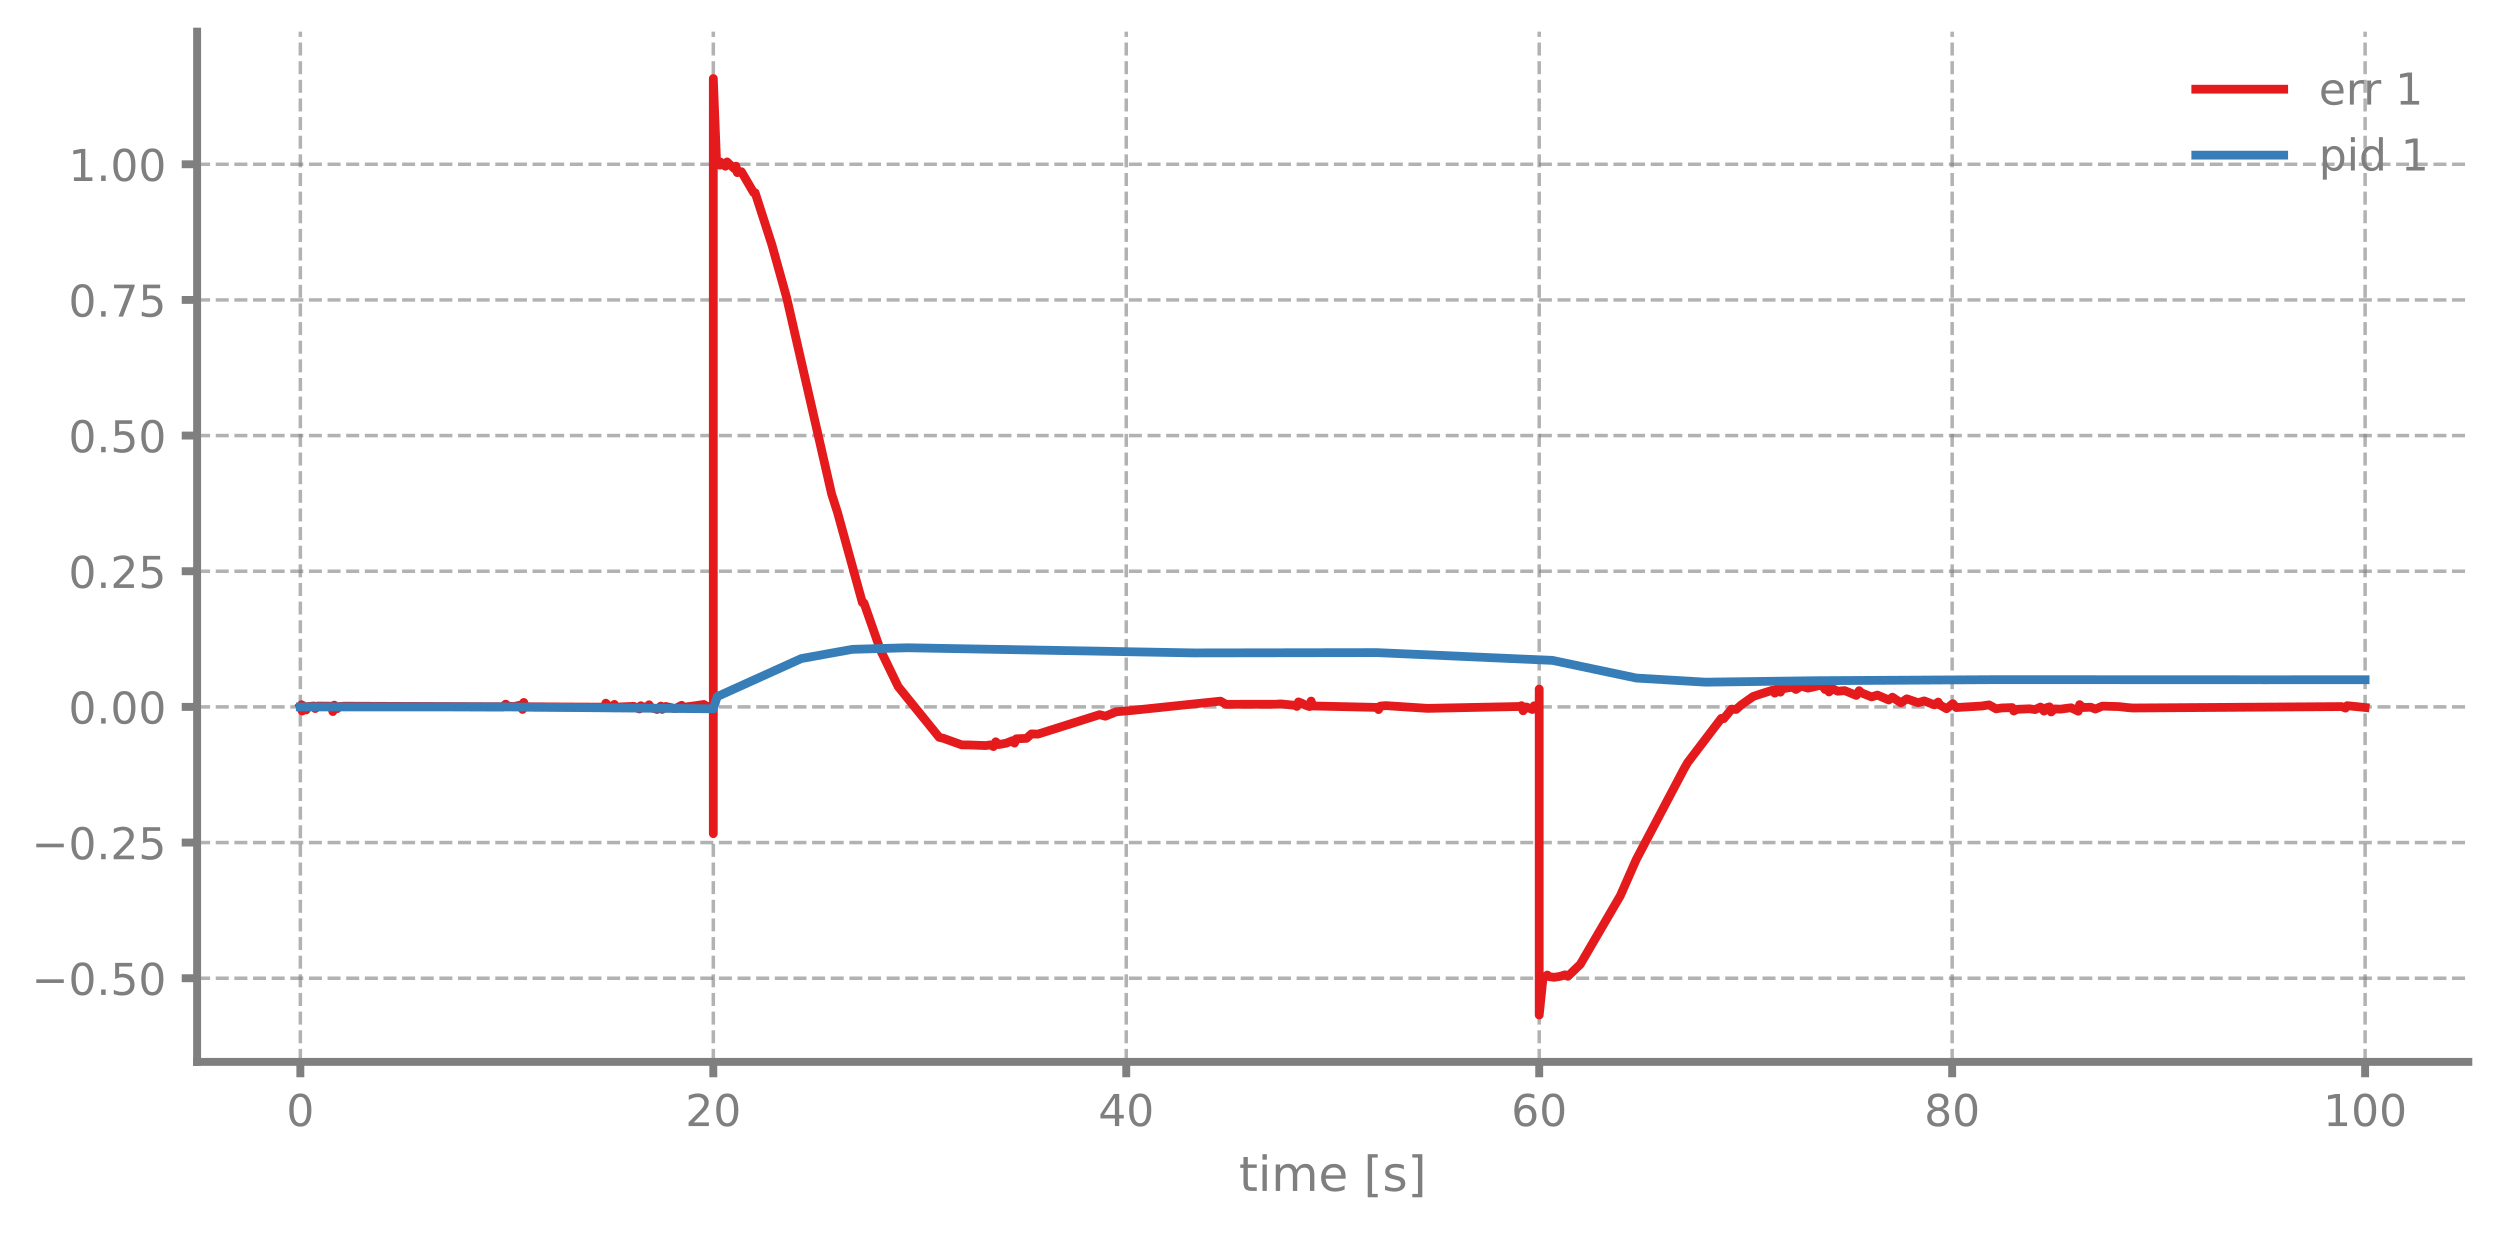
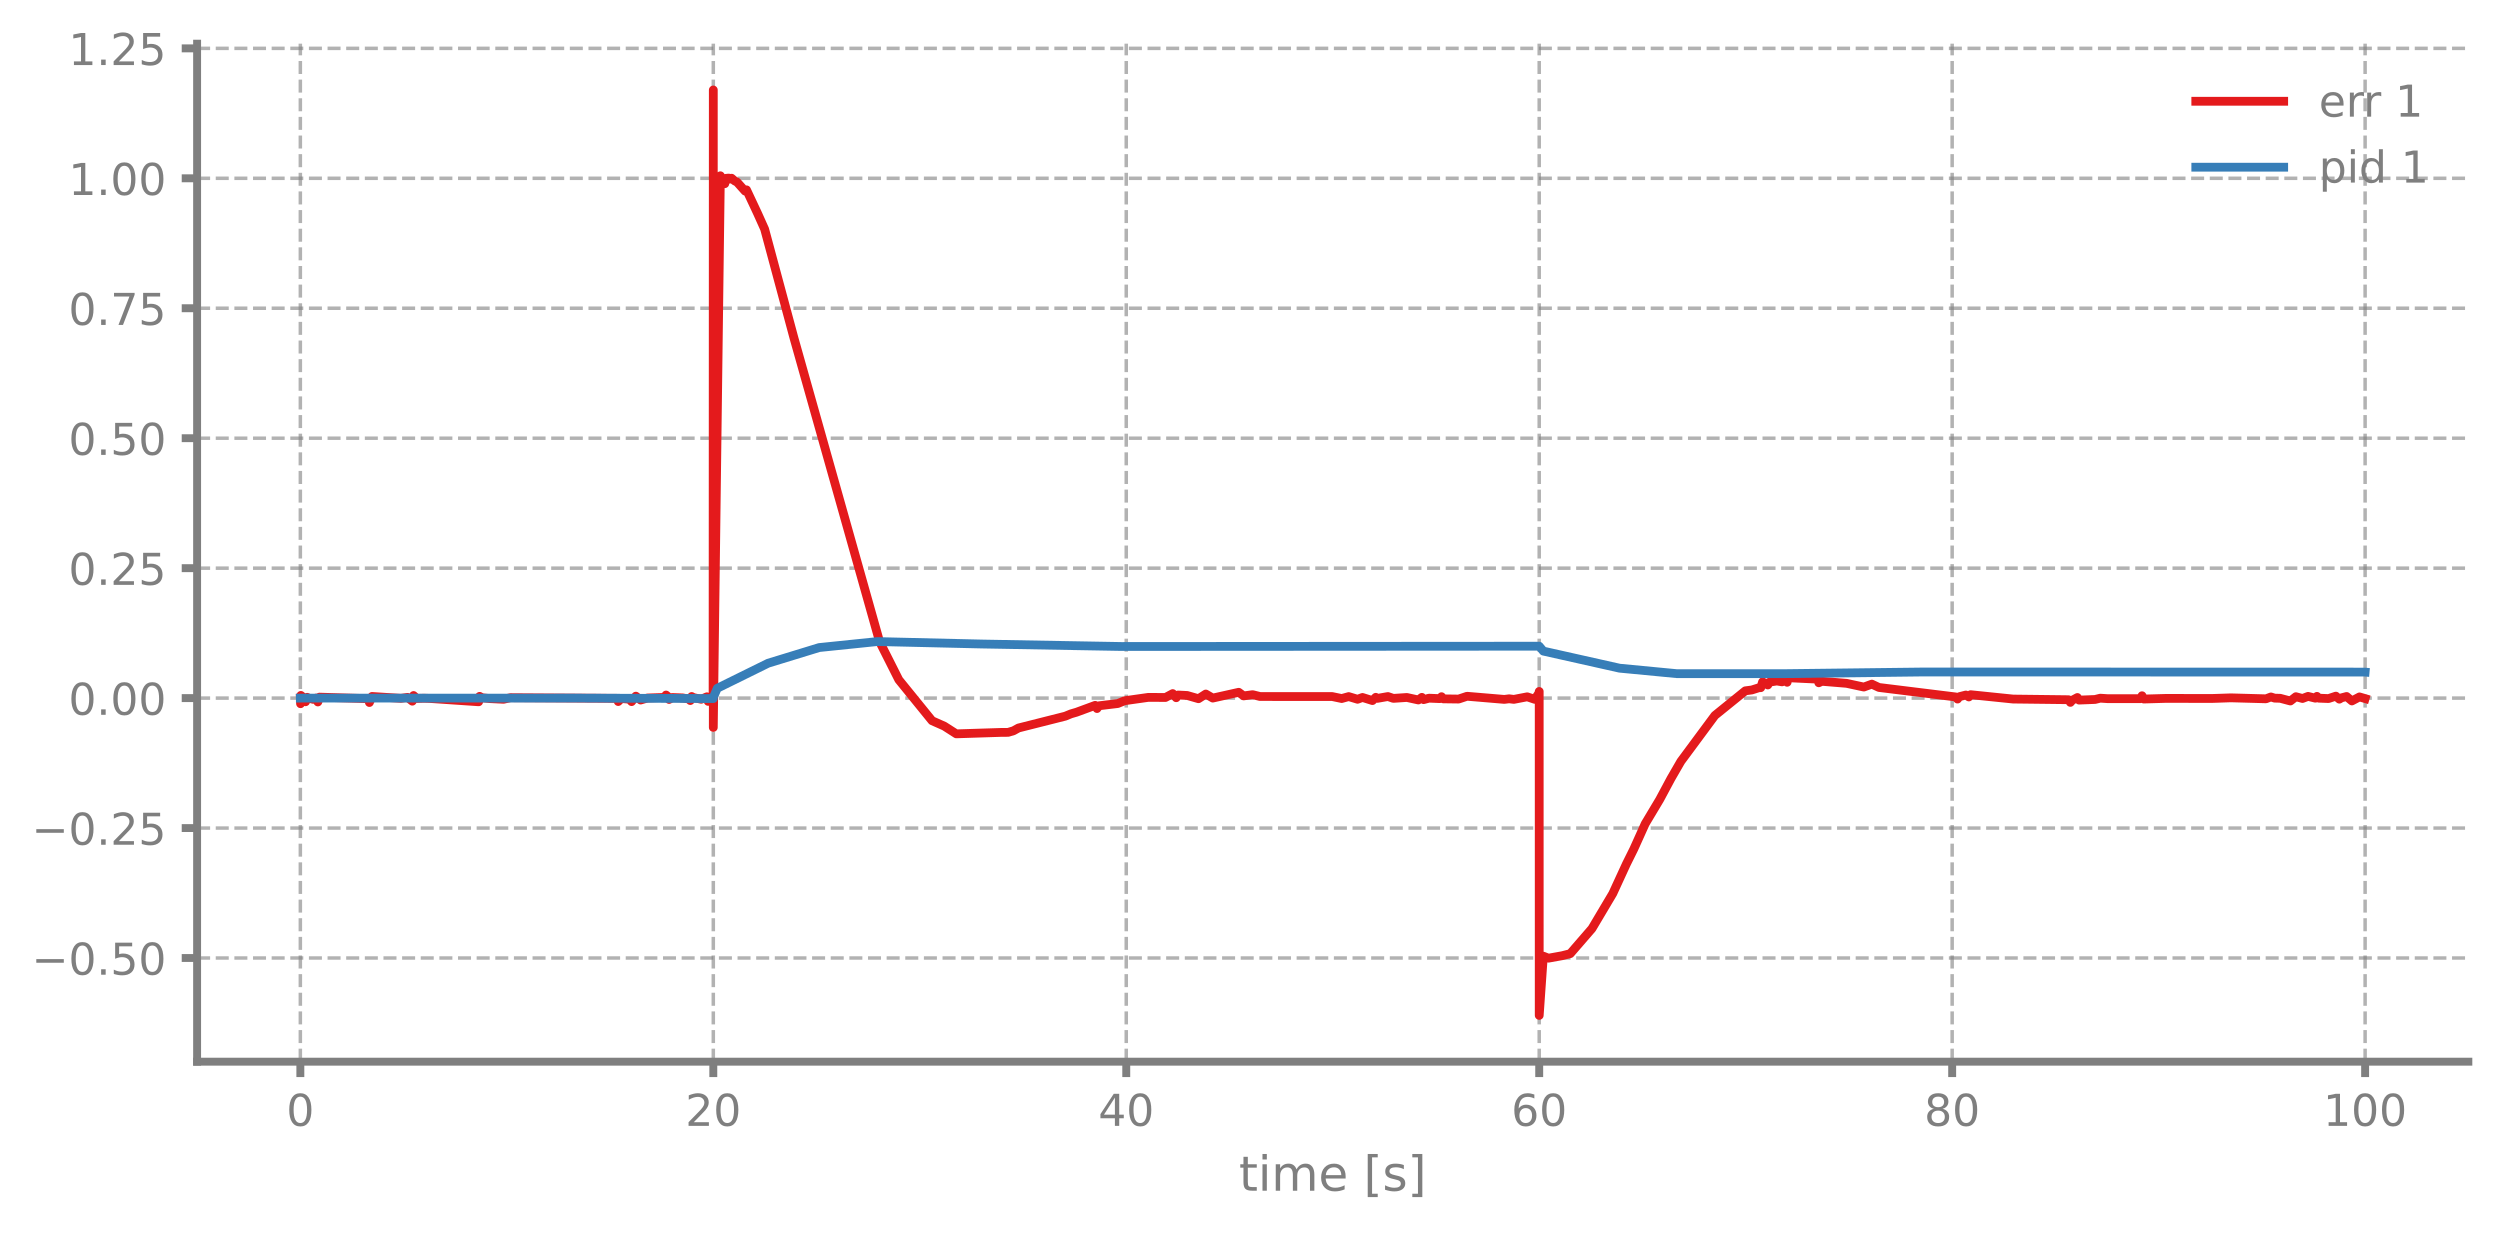
- <svg xmlns="http://www.w3.org/2000/svg" xmlns:xlink="http://www.w3.org/1999/xlink" width="568.8pt" height="280.8pt" viewBox="0 0 568.8 280.8" version="1.1">
+ <svg xmlns="http://www.w3.org/2000/svg" xmlns:xlink="http://www.w3.org/1999/xlink" width="568.8pt" height="280.755pt" viewBox="0 0 568.8 280.755" version="1.1">
  <defs>
    <style type="text/css">*{stroke-linejoin: round; stroke-linecap: butt}</style>
  </defs>
  <g id="figure_1">
    <g id="patch_1">
-       <path d="M 0 280.8  L 568.8 280.8  L 568.8 0  L 0 0  L 0 280.8  z " style="fill: none" />
+       <path d="M 0 280.755  L 568.8 280.755  L 568.8 0  L 0 0  L 0 280.755  z " style="fill: none" />
    </g>
    <g id="axes_1">
      <g id="patch_2">
-         <path d="M 44.845 241.599  L 561.6 241.599  L 561.6 7.2  L 44.845 7.2  L 44.845 241.599  z " style="fill: none" />
+         <path d="M 44.845 241.554  L 561.6 241.554  L 561.6 9.941  L 44.845 9.941  L 44.845 241.554  z " style="fill: none" />
      </g>
      <g id="matplotlib.axis_1">
        <g id="xtick_1">
          <g id="line2d_1">
-             <path d="M 68.334 241.599  L 68.334 7.2  " clip-path="url(#p58ba351c4a)" style="fill: none; stroke-dasharray: 2.96,1.28; stroke-dashoffset: 0; stroke: #7f7f7f; stroke-opacity: 0.6; stroke-width: 0.8" />
+             <path d="M 68.334 241.554  L 68.334 9.941  " clip-path="url(#p5424982a8c)" style="fill: none; stroke-dasharray: 2.96,1.28; stroke-dashoffset: 0; stroke: #7f7f7f; stroke-opacity: 0.6; stroke-width: 0.8" />
          </g>
          <g id="line2d_2">
            <defs>
-               <path id="m5db6a67e3f" d="M 0 0  L 0 3.5  " style="stroke: #7f7f7f; stroke-width: 1.8" />
-             </defs>
-             <g>
-               <use xlink:href="#m5db6a67e3f" x="68.334" y="241.599" style="fill: #7f7f7f; stroke: #7f7f7f; stroke-width: 1.8" />
+               <path id="m71e3da5b83" d="M 0 0  L 0 3.5  " style="stroke: #7f7f7f; stroke-width: 1.8" />
+             </defs>
+             <g>
+               <use xlink:href="#m71e3da5b83" x="68.334" y="241.554" style="fill: #7f7f7f; stroke: #7f7f7f; stroke-width: 1.8" />
            </g>
          </g>
          <g id="text_1">
-             <g style="fill: #7f7f7f" transform="translate(65.15291 256.1968) scale(0.1 -0.1)">
+             <g style="fill: #7f7f7f" transform="translate(65.15291 256.1518) scale(0.1 -0.1)">
              <defs>
                <path id="DejaVuSans-13" d="M 2034 4250  Q 1547 4250 1301 3770  Q 1056 3291 1056 2328  Q 1056 1369 1301 889  Q 1547 409 2034 409  Q 2525 409 2770 889  Q 3016 1369 3016 2328  Q 3016 3291 2770 3770  Q 2525 4250 2034 4250  z M 2034 4750  Q 2819 4750 3233 4129  Q 3647 3509 3647 2328  Q 3647 1150 3233 529  Q 2819 -91 2034 -91  Q 1250 -91 836 529  Q 422 1150 422 2328  Q 422 3509 836 4129  Q 1250 4750 2034 4750  z " transform="scale(0.015625)" />
              </defs>
              <use xlink:href="#DejaVuSans-13" />
            </g>
          </g>
        </g>
        <g id="xtick_2">
          <g id="line2d_3">
-             <path d="M 162.29 241.599  L 162.29 7.2  " clip-path="url(#p58ba351c4a)" style="fill: none; stroke-dasharray: 2.96,1.28; stroke-dashoffset: 0; stroke: #7f7f7f; stroke-opacity: 0.6; stroke-width: 0.8" />
+             <path d="M 162.29 241.554  L 162.29 9.941  " clip-path="url(#p5424982a8c)" style="fill: none; stroke-dasharray: 2.96,1.28; stroke-dashoffset: 0; stroke: #7f7f7f; stroke-opacity: 0.6; stroke-width: 0.8" />
          </g>
          <g id="line2d_4">
            <g>
-               <use xlink:href="#m5db6a67e3f" x="162.29" y="241.599" style="fill: #7f7f7f; stroke: #7f7f7f; stroke-width: 1.8" />
+               <use xlink:href="#m71e3da5b83" x="162.29" y="241.554" style="fill: #7f7f7f; stroke: #7f7f7f; stroke-width: 1.8" />
            </g>
          </g>
          <g id="text_2">
-             <g style="fill: #7f7f7f" transform="translate(155.9271 256.1968) scale(0.1 -0.1)">
+             <g style="fill: #7f7f7f" transform="translate(155.9271 256.1518) scale(0.1 -0.1)">
              <defs>
                <path id="DejaVuSans-15" d="M 1228 531  L 3431 531  L 3431 0  L 469 0  L 469 531  Q 828 903 1448 1529  Q 2069 2156 2228 2338  Q 2531 2678 2651 2914  Q 2772 3150 2772 3378  Q 2772 3750 2511 3984  Q 2250 4219 1831 4219  Q 1534 4219 1204 4116  Q 875 4013 500 3803  L 500 4441  Q 881 4594 1212 4672  Q 1544 4750 1819 4750  Q 2544 4750 2975 4387  Q 3406 4025 3406 3419  Q 3406 3131 3298 2873  Q 3191 2616 2906 2266  Q 2828 2175 2409 1742  Q 1991 1309 1228 531  z " transform="scale(0.015625)" />
              </defs>
              <use xlink:href="#DejaVuSans-15" />
              <use xlink:href="#DejaVuSans-13" transform="translate(63.625 0)" />
            </g>
          </g>
        </g>
        <g id="xtick_3">
          <g id="line2d_5">
-             <path d="M 256.245 241.599  L 256.245 7.2  " clip-path="url(#p58ba351c4a)" style="fill: none; stroke-dasharray: 2.96,1.28; stroke-dashoffset: 0; stroke: #7f7f7f; stroke-opacity: 0.6; stroke-width: 0.8" />
+             <path d="M 256.245 241.554  L 256.245 9.941  " clip-path="url(#p5424982a8c)" style="fill: none; stroke-dasharray: 2.96,1.28; stroke-dashoffset: 0; stroke: #7f7f7f; stroke-opacity: 0.6; stroke-width: 0.8" />
          </g>
          <g id="line2d_6">
            <g>
-               <use xlink:href="#m5db6a67e3f" x="256.245" y="241.599" style="fill: #7f7f7f; stroke: #7f7f7f; stroke-width: 1.8" />
+               <use xlink:href="#m71e3da5b83" x="256.245" y="241.554" style="fill: #7f7f7f; stroke: #7f7f7f; stroke-width: 1.8" />
            </g>
          </g>
          <g id="text_3">
-             <g style="fill: #7f7f7f" transform="translate(249.8825 256.1968) scale(0.1 -0.1)">
+             <g style="fill: #7f7f7f" transform="translate(249.8825 256.1518) scale(0.1 -0.1)">
              <defs>
                <path id="DejaVuSans-17" d="M 2419 4116  L 825 1625  L 2419 1625  L 2419 4116  z M 2253 4666  L 3047 4666  L 3047 1625  L 3713 1625  L 3713 1100  L 3047 1100  L 3047 0  L 2419 0  L 2419 1100  L 313 1100  L 313 1709  L 2253 4666  z " transform="scale(0.015625)" />
              </defs>
              <use xlink:href="#DejaVuSans-17" />
              <use xlink:href="#DejaVuSans-13" transform="translate(63.625 0)" />
            </g>
          </g>
        </g>
        <g id="xtick_4">
          <g id="line2d_7">
-             <path d="M 350.2 241.599  L 350.2 7.2  " clip-path="url(#p58ba351c4a)" style="fill: none; stroke-dasharray: 2.96,1.28; stroke-dashoffset: 0; stroke: #7f7f7f; stroke-opacity: 0.6; stroke-width: 0.8" />
+             <path d="M 350.2 241.554  L 350.2 9.941  " clip-path="url(#p5424982a8c)" style="fill: none; stroke-dasharray: 2.96,1.28; stroke-dashoffset: 0; stroke: #7f7f7f; stroke-opacity: 0.6; stroke-width: 0.8" />
          </g>
          <g id="line2d_8">
            <g>
-               <use xlink:href="#m5db6a67e3f" x="350.2" y="241.599" style="fill: #7f7f7f; stroke: #7f7f7f; stroke-width: 1.8" />
+               <use xlink:href="#m71e3da5b83" x="350.2" y="241.554" style="fill: #7f7f7f; stroke: #7f7f7f; stroke-width: 1.8" />
            </g>
          </g>
          <g id="text_4">
-             <g style="fill: #7f7f7f" transform="translate(343.8379 256.1968) scale(0.1 -0.1)">
+             <g style="fill: #7f7f7f" transform="translate(343.8379 256.1518) scale(0.1 -0.1)">
              <defs>
                <path id="DejaVuSans-19" d="M 2113 2584  Q 1688 2584 1439 2293  Q 1191 2003 1191 1497  Q 1191 994 1439 701  Q 1688 409 2113 409  Q 2538 409 2786 701  Q 3034 994 3034 1497  Q 3034 2003 2786 2293  Q 2538 2584 2113 2584  z M 3366 4563  L 3366 3988  Q 3128 4100 2886 4159  Q 2644 4219 2406 4219  Q 1781 4219 1451 3797  Q 1122 3375 1075 2522  Q 1259 2794 1537 2939  Q 1816 3084 2150 3084  Q 2853 3084 3261 2657  Q 3669 2231 3669 1497  Q 3669 778 3244 343  Q 2819 -91 2113 -91  Q 1303 -91 875 529  Q 447 1150 447 2328  Q 447 3434 972 4092  Q 1497 4750 2381 4750  Q 2619 4750 2861 4703  Q 3103 4656 3366 4563  z " transform="scale(0.015625)" />
              </defs>
              <use xlink:href="#DejaVuSans-19" />
              <use xlink:href="#DejaVuSans-13" transform="translate(63.625 0)" />
            </g>
          </g>
        </g>
        <g id="xtick_5">
          <g id="line2d_9">
-             <path d="M 444.156 241.599  L 444.156 7.2  " clip-path="url(#p58ba351c4a)" style="fill: none; stroke-dasharray: 2.96,1.28; stroke-dashoffset: 0; stroke: #7f7f7f; stroke-opacity: 0.6; stroke-width: 0.8" />
+             <path d="M 444.156 241.554  L 444.156 9.941  " clip-path="url(#p5424982a8c)" style="fill: none; stroke-dasharray: 2.96,1.28; stroke-dashoffset: 0; stroke: #7f7f7f; stroke-opacity: 0.6; stroke-width: 0.8" />
          </g>
          <g id="line2d_10">
            <g>
-               <use xlink:href="#m5db6a67e3f" x="444.156" y="241.599" style="fill: #7f7f7f; stroke: #7f7f7f; stroke-width: 1.8" />
+               <use xlink:href="#m71e3da5b83" x="444.156" y="241.554" style="fill: #7f7f7f; stroke: #7f7f7f; stroke-width: 1.8" />
            </g>
          </g>
          <g id="text_5">
-             <g style="fill: #7f7f7f" transform="translate(437.7933 256.1968) scale(0.1 -0.1)">
+             <g style="fill: #7f7f7f" transform="translate(437.7933 256.1518) scale(0.1 -0.1)">
              <defs>
                <path id="DejaVuSans-1b" d="M 2034 2216  Q 1584 2216 1326 1975  Q 1069 1734 1069 1313  Q 1069 891 1326 650  Q 1584 409 2034 409  Q 2484 409 2743 651  Q 3003 894 3003 1313  Q 3003 1734 2745 1975  Q 2488 2216 2034 2216  z M 1403 2484  Q 997 2584 770 2862  Q 544 3141 544 3541  Q 544 4100 942 4425  Q 1341 4750 2034 4750  Q 2731 4750 3128 4425  Q 3525 4100 3525 3541  Q 3525 3141 3298 2862  Q 3072 2584 2669 2484  Q 3125 2378 3379 2068  Q 3634 1759 3634 1313  Q 3634 634 3220 271  Q 2806 -91 2034 -91  Q 1263 -91 848 271  Q 434 634 434 1313  Q 434 1759 690 2068  Q 947 2378 1403 2484  z M 1172 3481  Q 1172 3119 1398 2916  Q 1625 2713 2034 2713  Q 2441 2713 2670 2916  Q 2900 3119 2900 3481  Q 2900 3844 2670 4047  Q 2441 4250 2034 4250  Q 1625 4250 1398 4047  Q 1172 3844 1172 3481  z " transform="scale(0.015625)" />
              </defs>
              <use xlink:href="#DejaVuSans-1b" />
              <use xlink:href="#DejaVuSans-13" transform="translate(63.625 0)" />
            </g>
          </g>
        </g>
        <g id="xtick_6">
          <g id="line2d_11">
-             <path d="M 538.111 241.599  L 538.111 7.2  " clip-path="url(#p58ba351c4a)" style="fill: none; stroke-dasharray: 2.96,1.28; stroke-dashoffset: 0; stroke: #7f7f7f; stroke-opacity: 0.6; stroke-width: 0.8" />
+             <path d="M 538.111 241.554  L 538.111 9.941  " clip-path="url(#p5424982a8c)" style="fill: none; stroke-dasharray: 2.96,1.28; stroke-dashoffset: 0; stroke: #7f7f7f; stroke-opacity: 0.6; stroke-width: 0.8" />
          </g>
          <g id="line2d_12">
            <g>
-               <use xlink:href="#m5db6a67e3f" x="538.111" y="241.599" style="fill: #7f7f7f; stroke: #7f7f7f; stroke-width: 1.8" />
+               <use xlink:href="#m71e3da5b83" x="538.111" y="241.554" style="fill: #7f7f7f; stroke: #7f7f7f; stroke-width: 1.8" />
            </g>
          </g>
          <g id="text_6">
-             <g style="fill: #7f7f7f" transform="translate(528.5674 256.1968) scale(0.1 -0.1)">
+             <g style="fill: #7f7f7f" transform="translate(528.5674 256.1518) scale(0.1 -0.1)">
              <defs>
                <path id="DejaVuSans-14" d="M 794 531  L 1825 531  L 1825 4091  L 703 3866  L 703 4441  L 1819 4666  L 2450 4666  L 2450 531  L 3481 531  L 3481 0  L 794 0  L 794 531  z " transform="scale(0.015625)" />
              </defs>
              <use xlink:href="#DejaVuSans-14" />
              <use xlink:href="#DejaVuSans-13" transform="translate(63.625 0)" />
              <use xlink:href="#DejaVuSans-13" transform="translate(127.25 0)" />
            </g>
          </g>
        </g>
        <g id="text_7">
-           <g style="fill: #7f7f7f" transform="translate(281.8921 270.9574) scale(0.11 -0.11)">
+           <g style="fill: #7f7f7f" transform="translate(281.8921 270.9124) scale(0.11 -0.11)">
            <defs>
              <path id="DejaVuSans-57" d="M 1172 4494  L 1172 3500  L 2356 3500  L 2356 3053  L 1172 3053  L 1172 1153  Q 1172 725 1289 603  Q 1406 481 1766 481  L 2356 481  L 2356 0  L 1766 0  Q 1100 0 847 248  Q 594 497 594 1153  L 594 3053  L 172 3053  L 172 3500  L 594 3500  L 594 4494  L 1172 4494  z " transform="scale(0.015625)" />
              <path id="DejaVuSans-4c" d="M 603 3500  L 1178 3500  L 1178 0  L 603 0  L 603 3500  z M 603 4863  L 1178 4863  L 1178 4134  L 603 4134  L 603 4863  z " transform="scale(0.015625)" />
              <path id="DejaVuSans-50" d="M 3328 2828  Q 3544 3216 3844 3400  Q 4144 3584 4550 3584  Q 5097 3584 5394 3201  Q 5691 2819 5691 2113  L 5691 0  L 5113 0  L 5113 2094  Q 5113 2597 4934 2840  Q 4756 3084 4391 3084  Q 3944 3084 3684 2787  Q 3425 2491 3425 1978  L 3425 0  L 2847 0  L 2847 2094  Q 2847 2600 2669 2842  Q 2491 3084 2119 3084  Q 1678 3084 1418 2786  Q 1159 2488 1159 1978  L 1159 0  L 581 0  L 581 3500  L 1159 3500  L 1159 2956  Q 1356 3278 1631 3431  Q 1906 3584 2284 3584  Q 2666 3584 2933 3390  Q 3200 3197 3328 2828  z " transform="scale(0.015625)" />
              <path id="DejaVuSans-48" d="M 3597 1894  L 3597 1613  L 953 1613  Q 991 1019 1311 708  Q 1631 397 2203 397  Q 2534 397 2845 478  Q 3156 559 3463 722  L 3463 178  Q 3153 47 2828 -22  Q 2503 -91 2169 -91  Q 1331 -91 842 396  Q 353 884 353 1716  Q 353 2575 817 3079  Q 1281 3584 2069 3584  Q 2775 3584 3186 3129  Q 3597 2675 3597 1894  z M 3022 2063  Q 3016 2534 2758 2815  Q 2500 3097 2075 3097  Q 1594 3097 1305 2825  Q 1016 2553 972 2059  L 3022 2063  z " transform="scale(0.015625)" />
              <path id="DejaVuSans-3" transform="scale(0.015625)" />
              <path id="DejaVuSans-3e" d="M 550 4863  L 1875 4863  L 1875 4416  L 1125 4416  L 1125 -397  L 1875 -397  L 1875 -844  L 550 -844  L 550 4863  z " transform="scale(0.015625)" />
              <path id="DejaVuSans-56" d="M 2834 3397  L 2834 2853  Q 2591 2978 2328 3040  Q 2066 3103 1784 3103  Q 1356 3103 1142 2972  Q 928 2841 928 2578  Q 928 2378 1081 2264  Q 1234 2150 1697 2047  L 1894 2003  Q 2506 1872 2764 1633  Q 3022 1394 3022 966  Q 3022 478 2636 193  Q 2250 -91 1575 -91  Q 1294 -91 989 -36  Q 684 19 347 128  L 347 722  Q 666 556 975 473  Q 1284 391 1588 391  Q 1994 391 2212 530  Q 2431 669 2431 922  Q 2431 1156 2273 1281  Q 2116 1406 1581 1522  L 1381 1569  Q 847 1681 609 1914  Q 372 2147 372 2553  Q 372 3047 722 3315  Q 1072 3584 1716 3584  Q 2034 3584 2315 3537  Q 2597 3491 2834 3397  z " transform="scale(0.015625)" />
              <path id="DejaVuSans-40" d="M 1947 4863  L 1947 -844  L 622 -844  L 622 -397  L 1369 -397  L 1369 4416  L 622 4416  L 622 4863  L 1947 4863  z " transform="scale(0.015625)" />
            </defs>
            <use xlink:href="#DejaVuSans-57" />
            <use xlink:href="#DejaVuSans-4c" transform="translate(39.20312 0)" />
            <use xlink:href="#DejaVuSans-50" transform="translate(66.98438 0)" />
            <use xlink:href="#DejaVuSans-48" transform="translate(164.3906 0)" />
            <use xlink:href="#DejaVuSans-3" transform="translate(225.9219 0)" />
            <use xlink:href="#DejaVuSans-3e" transform="translate(257.7031 0)" />
            <use xlink:href="#DejaVuSans-56" transform="translate(296.7188 0)" />
            <use xlink:href="#DejaVuSans-40" transform="translate(348.8125 0)" />
          </g>
        </g>
      </g>
      <g id="matplotlib.axis_2">
        <g id="ytick_1">
          <g id="line2d_13">
-             <path d="M 44.845 222.564  L 561.6 222.564  " clip-path="url(#p58ba351c4a)" style="fill: none; stroke-dasharray: 2.96,1.28; stroke-dashoffset: 0; stroke: #7f7f7f; stroke-opacity: 0.6; stroke-width: 0.8" />
+             <path d="M 44.845 217.966  L 561.6 217.966  " clip-path="url(#p5424982a8c)" style="fill: none; stroke-dasharray: 2.96,1.28; stroke-dashoffset: 0; stroke: #7f7f7f; stroke-opacity: 0.6; stroke-width: 0.8" />
          </g>
          <g id="line2d_14">
            <defs>
-               <path id="m8f27419379" d="M 0 0  L -3.5 0  " style="stroke: #7f7f7f; stroke-width: 1.8" />
-             </defs>
-             <g>
-               <use xlink:href="#m8f27419379" x="44.845" y="222.564" style="fill: #7f7f7f; stroke: #7f7f7f; stroke-width: 1.8" />
+               <path id="meea36b8294" d="M 0 0  L -3.5 0  " style="stroke: #7f7f7f; stroke-width: 1.8" />
+             </defs>
+             <g>
+               <use xlink:href="#meea36b8294" x="44.845" y="217.966" style="fill: #7f7f7f; stroke: #7f7f7f; stroke-width: 1.8" />
            </g>
          </g>
          <g id="text_8">
-             <g style="fill: #7f7f7f" transform="translate(7.2 226.3633) scale(0.1 -0.1)">
+             <g style="fill: #7f7f7f" transform="translate(7.2 221.7653) scale(0.1 -0.1)">
              <defs>
                <path id="DejaVuSans-c9c" d="M 678 2272  L 4684 2272  L 4684 1741  L 678 1741  L 678 2272  z " transform="scale(0.015625)" />
                <path id="DejaVuSans-11" d="M 684 794  L 1344 794  L 1344 0  L 684 0  L 684 794  z " transform="scale(0.015625)" />
                <path id="DejaVuSans-18" d="M 691 4666  L 3169 4666  L 3169 4134  L 1269 4134  L 1269 2991  Q 1406 3038 1543 3061  Q 1681 3084 1819 3084  Q 2600 3084 3056 2656  Q 3513 2228 3513 1497  Q 3513 744 3044 326  Q 2575 -91 1722 -91  Q 1428 -91 1123 -41  Q 819 9 494 109  L 494 744  Q 775 591 1075 516  Q 1375 441 1709 441  Q 2250 441 2565 725  Q 2881 1009 2881 1497  Q 2881 1984 2565 2268  Q 2250 2553 1709 2553  Q 1456 2553 1204 2497  Q 953 2441 691 2322  L 691 4666  z " transform="scale(0.015625)" />
              </defs>
              <use xlink:href="#DejaVuSans-c9c" />
              <use xlink:href="#DejaVuSans-13" transform="translate(83.79688 0)" />
              <use xlink:href="#DejaVuSans-11" transform="translate(147.4219 0)" />
              <use xlink:href="#DejaVuSans-18" transform="translate(179.2031 0)" />
              <use xlink:href="#DejaVuSans-13" transform="translate(242.8281 0)" />
            </g>
          </g>
        </g>
        <g id="ytick_2">
          <g id="line2d_15">
-             <path d="M 44.845 191.7  L 561.6 191.7  " clip-path="url(#p58ba351c4a)" style="fill: none; stroke-dasharray: 2.96,1.28; stroke-dashoffset: 0; stroke: #7f7f7f; stroke-opacity: 0.6; stroke-width: 0.8" />
+             <path d="M 44.845 188.4  L 561.6 188.4  " clip-path="url(#p5424982a8c)" style="fill: none; stroke-dasharray: 2.96,1.28; stroke-dashoffset: 0; stroke: #7f7f7f; stroke-opacity: 0.6; stroke-width: 0.8" />
          </g>
          <g id="line2d_16">
            <g>
-               <use xlink:href="#m8f27419379" x="44.845" y="191.7" style="fill: #7f7f7f; stroke: #7f7f7f; stroke-width: 1.8" />
+               <use xlink:href="#meea36b8294" x="44.845" y="188.4" style="fill: #7f7f7f; stroke: #7f7f7f; stroke-width: 1.8" />
            </g>
          </g>
          <g id="text_9">
-             <g style="fill: #7f7f7f" transform="translate(7.2 195.4984) scale(0.1 -0.1)">
+             <g style="fill: #7f7f7f" transform="translate(7.2 192.1985) scale(0.1 -0.1)">
              <use xlink:href="#DejaVuSans-c9c" />
              <use xlink:href="#DejaVuSans-13" transform="translate(83.79688 0)" />
              <use xlink:href="#DejaVuSans-11" transform="translate(147.4219 0)" />
              <use xlink:href="#DejaVuSans-15" transform="translate(179.2031 0)" />
              <use xlink:href="#DejaVuSans-18" transform="translate(242.8281 0)" />
            </g>
          </g>
        </g>
        <g id="ytick_3">
          <g id="line2d_17">
-             <path d="M 44.845 160.835  L 561.6 160.835  " clip-path="url(#p58ba351c4a)" style="fill: none; stroke-dasharray: 2.96,1.28; stroke-dashoffset: 0; stroke: #7f7f7f; stroke-opacity: 0.6; stroke-width: 0.8" />
+             <path d="M 44.845 158.833  L 561.6 158.833  " clip-path="url(#p5424982a8c)" style="fill: none; stroke-dasharray: 2.96,1.28; stroke-dashoffset: 0; stroke: #7f7f7f; stroke-opacity: 0.6; stroke-width: 0.8" />
          </g>
          <g id="line2d_18">
            <g>
-               <use xlink:href="#m8f27419379" x="44.845" y="160.835" style="fill: #7f7f7f; stroke: #7f7f7f; stroke-width: 1.8" />
+               <use xlink:href="#meea36b8294" x="44.845" y="158.833" style="fill: #7f7f7f; stroke: #7f7f7f; stroke-width: 1.8" />
            </g>
          </g>
          <g id="text_10">
-             <g style="fill: #7f7f7f" transform="translate(15.57969 164.6335) scale(0.1 -0.1)">
+             <g style="fill: #7f7f7f" transform="translate(15.57969 162.6317) scale(0.1 -0.1)">
              <use xlink:href="#DejaVuSans-13" />
              <use xlink:href="#DejaVuSans-11" transform="translate(63.625 0)" />
              <use xlink:href="#DejaVuSans-13" transform="translate(95.40625 0)" />
              <use xlink:href="#DejaVuSans-13" transform="translate(159.0312 0)" />
            </g>
          </g>
        </g>
        <g id="ytick_4">
          <g id="line2d_19">
-             <path d="M 44.845 129.97  L 561.6 129.97  " clip-path="url(#p58ba351c4a)" style="fill: none; stroke-dasharray: 2.96,1.28; stroke-dashoffset: 0; stroke: #7f7f7f; stroke-opacity: 0.6; stroke-width: 0.8" />
+             <path d="M 44.845 129.266  L 561.6 129.266  " clip-path="url(#p5424982a8c)" style="fill: none; stroke-dasharray: 2.96,1.28; stroke-dashoffset: 0; stroke: #7f7f7f; stroke-opacity: 0.6; stroke-width: 0.8" />
          </g>
          <g id="line2d_20">
            <g>
-               <use xlink:href="#m8f27419379" x="44.845" y="129.97" style="fill: #7f7f7f; stroke: #7f7f7f; stroke-width: 1.8" />
+               <use xlink:href="#meea36b8294" x="44.845" y="129.266" style="fill: #7f7f7f; stroke: #7f7f7f; stroke-width: 1.8" />
            </g>
          </g>
          <g id="text_11">
-             <g style="fill: #7f7f7f" transform="translate(15.57969 133.7687) scale(0.1 -0.1)">
+             <g style="fill: #7f7f7f" transform="translate(15.57969 133.0649) scale(0.1 -0.1)">
              <use xlink:href="#DejaVuSans-13" />
              <use xlink:href="#DejaVuSans-11" transform="translate(63.625 0)" />
              <use xlink:href="#DejaVuSans-15" transform="translate(95.40625 0)" />
              <use xlink:href="#DejaVuSans-18" transform="translate(159.0312 0)" />
            </g>
          </g>
        </g>
        <g id="ytick_5">
          <g id="line2d_21">
-             <path d="M 44.845 99.105  L 561.6 99.105  " clip-path="url(#p58ba351c4a)" style="fill: none; stroke-dasharray: 2.96,1.28; stroke-dashoffset: 0; stroke: #7f7f7f; stroke-opacity: 0.6; stroke-width: 0.8" />
+             <path d="M 44.845 99.699  L 561.6 99.699  " clip-path="url(#p5424982a8c)" style="fill: none; stroke-dasharray: 2.96,1.28; stroke-dashoffset: 0; stroke: #7f7f7f; stroke-opacity: 0.6; stroke-width: 0.8" />
          </g>
          <g id="line2d_22">
            <g>
-               <use xlink:href="#m8f27419379" x="44.845" y="99.105" style="fill: #7f7f7f; stroke: #7f7f7f; stroke-width: 1.8" />
+               <use xlink:href="#meea36b8294" x="44.845" y="99.699" style="fill: #7f7f7f; stroke: #7f7f7f; stroke-width: 1.8" />
            </g>
          </g>
          <g id="text_12">
-             <g style="fill: #7f7f7f" transform="translate(15.57969 102.9038) scale(0.1 -0.1)">
+             <g style="fill: #7f7f7f" transform="translate(15.57969 103.4981) scale(0.1 -0.1)">
              <use xlink:href="#DejaVuSans-13" />
              <use xlink:href="#DejaVuSans-11" transform="translate(63.625 0)" />
              <use xlink:href="#DejaVuSans-18" transform="translate(95.40625 0)" />
              <use xlink:href="#DejaVuSans-13" transform="translate(159.0312 0)" />
            </g>
          </g>
        </g>
        <g id="ytick_6">
          <g id="line2d_23">
-             <path d="M 44.845 68.24  L 561.6 68.24  " clip-path="url(#p58ba351c4a)" style="fill: none; stroke-dasharray: 2.96,1.28; stroke-dashoffset: 0; stroke: #7f7f7f; stroke-opacity: 0.6; stroke-width: 0.8" />
+             <path d="M 44.845 70.132  L 561.6 70.132  " clip-path="url(#p5424982a8c)" style="fill: none; stroke-dasharray: 2.96,1.28; stroke-dashoffset: 0; stroke: #7f7f7f; stroke-opacity: 0.6; stroke-width: 0.8" />
          </g>
          <g id="line2d_24">
            <g>
-               <use xlink:href="#m8f27419379" x="44.845" y="68.24" style="fill: #7f7f7f; stroke: #7f7f7f; stroke-width: 1.8" />
+               <use xlink:href="#meea36b8294" x="44.845" y="70.132" style="fill: #7f7f7f; stroke: #7f7f7f; stroke-width: 1.8" />
            </g>
          </g>
          <g id="text_13">
-             <g style="fill: #7f7f7f" transform="translate(15.57969 72.03893) scale(0.1 -0.1)">
+             <g style="fill: #7f7f7f" transform="translate(15.57969 73.93126) scale(0.1 -0.1)">
              <defs>
                <path id="DejaVuSans-1a" d="M 525 4666  L 3525 4666  L 3525 4397  L 1831 0  L 1172 0  L 2766 4134  L 525 4134  L 525 4666  z " transform="scale(0.015625)" />
              </defs>
              <use xlink:href="#DejaVuSans-13" />
              <use xlink:href="#DejaVuSans-11" transform="translate(63.625 0)" />
              <use xlink:href="#DejaVuSans-1a" transform="translate(95.40625 0)" />
              <use xlink:href="#DejaVuSans-18" transform="translate(159.0312 0)" />
            </g>
          </g>
        </g>
        <g id="ytick_7">
          <g id="line2d_25">
-             <path d="M 44.845 37.375  L 561.6 37.375  " clip-path="url(#p58ba351c4a)" style="fill: none; stroke-dasharray: 2.96,1.28; stroke-dashoffset: 0; stroke: #7f7f7f; stroke-opacity: 0.6; stroke-width: 0.8" />
+             <path d="M 44.845 40.566  L 561.6 40.566  " clip-path="url(#p5424982a8c)" style="fill: none; stroke-dasharray: 2.96,1.28; stroke-dashoffset: 0; stroke: #7f7f7f; stroke-opacity: 0.6; stroke-width: 0.8" />
          </g>
          <g id="line2d_26">
            <g>
-               <use xlink:href="#m8f27419379" x="44.845" y="37.375" style="fill: #7f7f7f; stroke: #7f7f7f; stroke-width: 1.8" />
+               <use xlink:href="#meea36b8294" x="44.845" y="40.566" style="fill: #7f7f7f; stroke: #7f7f7f; stroke-width: 1.8" />
            </g>
          </g>
          <g id="text_14">
-             <g style="fill: #7f7f7f" transform="translate(15.57969 41.17406) scale(0.1 -0.1)">
+             <g style="fill: #7f7f7f" transform="translate(15.57969 44.36446) scale(0.1 -0.1)">
              <use xlink:href="#DejaVuSans-14" />
              <use xlink:href="#DejaVuSans-11" transform="translate(63.625 0)" />
              <use xlink:href="#DejaVuSans-13" transform="translate(95.40625 0)" />
              <use xlink:href="#DejaVuSans-13" transform="translate(159.0312 0)" />
            </g>
          </g>
        </g>
-       </g>
-       <g id="line2d_27">
-         <path d="M 68.334 160.835  L 68.752 161.775  L 68.597 160.341  L 69.284 160.738  L 69.662 161.529  L 70.047 160.773  L 71.416 160.63  L 71.726 161.211  L 72.279 160.642  L 75.369 160.671  L 75.73 161.889  L 76.061 160.436  L 76.417 160.867  L 76.711 161.246  L 76.983 160.781  L 78.24 160.672  L 114.377 160.82  L 115.06 160.206  L 115.405 160.61  L 116.884 160.777  L 118.622 160.362  L 118.889 161.412  L 119.17 159.819  L 119.452 160.812  L 137.518 160.894  L 137.836 159.982  L 138.502 160.691  L 139.415 161.028  L 139.792 160.264  L 140.173 161.011  L 140.999 160.844  L 144.182 160.711  L 145.47 161.307  L 145.793 160.567  L 146.185 160.811  L 147.287 160.867  L 147.674 160.354  L 148.024 160.896  L 149.493 161.422  L 150.371 160.647  L 150.649 161.403  L 151.451 160.729  L 153.661 161.221  L 155.076 160.467  L 155.445 160.924  L 157.95 160.6  L 160.15 160.278  L 161.346 161.055  L 162.247 160.169  L 162.286 160.466  L 162.29 189.655  L 162.29 17.855  L 163.048 37.281  L 163.767 37.579  L 163.904 36.861  L 165.029 37.82  L 165.43 36.844  L 165.962 37.366  L 167.138 38.417  L 167.455 37.809  L 167.743 39.276  L 168.687 39.063  L 171.469 43.826  L 171.801 43.837  L 175.625 55.704  L 178.972 67.698  L 189.218 112.422  L 190.543 116.559  L 196.211 137.107  L 196.574 137.193  L 200.31 147.886  L 204.354 156.222  L 213.688 167.754  L 214.614 167.97  L 218.808 169.474  L 220.61 169.496  L 224.246 169.632  L 225.352 169.471  L 226.016 169.861  L 226.552 168.774  L 227.202 169.41  L 228.948 169.085  L 230.366 168.516  L 230.809 169.076  L 231.235 168.092  L 233.558 167.991  L 234.666 166.975  L 236.137 167.03  L 250.176 162.601  L 251.487 162.951  L 253.957 161.941  L 257.197 161.674  L 277.683 159.525  L 278.913 160.245  L 290.221 160.231  L 291.385 160.15  L 294.582 160.464  L 295.051 160.732  L 295.428 159.701  L 296.18 159.996  L 297.258 160.536  L 297.949 160.761  L 298.309 159.51  L 298.674 160.621  L 313.226 160.948  L 313.647 161.447  L 314.033 160.65  L 315.313 160.543  L 324.751 161.168  L 345.692 160.742  L 346.182 160.554  L 346.533 161.716  L 347.261 160.843  L 348.645 161.424  L 349.056 160.575  L 349.428 161.1  L 350.194 161.287  L 350.2 156.779  L 350.201 230.945  L 351.045 222.709  L 352.047 221.842  L 352.438 222.205  L 353.605 222.358  L 354.899 222.149  L 356.077 221.792  L 356.721 222.128  L 358.777 220.137  L 359.536 219.424  L 368.654 203.794  L 372.284 195.544  L 383.095 175.036  L 384 173.461  L 391.624 163.448  L 392.166 163.523  L 393.964 161.345  L 395.011 161.412  L 396.13 160.404  L 398.864 158.468  L 400.411 157.95  L 403.312 157.025  L 403.8 157.706  L 404.251 156.696  L 404.707 156.391  L 405.078 157.485  L 405.446 156.789  L 406.517 156.539  L 407.843 156.344  L 408.609 156.866  L 409.792 156.104  L 411.345 156.56  L 412.705 156.267  L 414.44 155.831  L 415.254 156.881  L 415.761 156.006  L 416.145 157.428  L 416.919 156.666  L 418.111 157.267  L 419.705 157.129  L 422.344 158.218  L 422.998 157.149  L 423.49 157.618  L 425.811 158.558  L 427.157 158.146  L 429.725 159.255  L 430.565 158.623  L 432.492 159.911  L 433.841 158.993  L 436.411 159.881  L 437.788 159.47  L 440.132 160.37  L 440.968 159.735  L 441.354 160.382  L 442.87 161.248  L 444.304 160.101  L 445.079 160.98  L 450.788 160.643  L 452.556 160.377  L 454.143 161.27  L 455.41 161.077  L 457.795 160.986  L 458.17 161.77  L 458.944 161.38  L 461.783 161.265  L 463.023 161.445  L 464.254 160.869  L 465.05 161.795  L 465.36 161.112  L 466.299 160.826  L 466.677 161.984  L 467.447 161.292  L 468.785 161.352  L 469.981 161.186  L 471.212 161.031  L 472.838 161.817  L 473.158 160.317  L 473.86 160.978  L 475.671 160.901  L 476.733 161.324  L 478.338 160.654  L 482.05 160.762  L 484.035 160.984  L 485.254 161.084  L 532.812 160.762  L 533.634 161.11  L 534.024 160.56  L 538.111 160.971  L 538.111 160.971  " clip-path="url(#p58ba351c4a)" style="fill: none; stroke: #e41a1c; stroke-width: 2; stroke-linecap: square" />
-       </g>
-       <g id="line2d_28">
-         <path d="M 68.334 160.835  L 76.711 160.842  L 115.405 160.84  L 162.29 161.27  L 163.194 158.479  L 182.305 149.837  L 193.896 147.738  L 206.358 147.379  L 271.659 148.55  L 313.226 148.481  L 353.228 150.254  L 372.284 154.269  L 388.038 155.209  L 413.056 154.875  L 454.541 154.634  L 515.42 154.662  L 538.111 154.651  L 538.111 154.651  " clip-path="url(#p58ba351c4a)" style="fill: none; stroke: #377eb8; stroke-width: 2; stroke-linecap: square" />
+         <g id="ytick_8">
+           <g id="line2d_27">
+             <path d="M 44.845 10.999  L 561.6 10.999  " clip-path="url(#p5424982a8c)" style="fill: none; stroke-dasharray: 2.96,1.28; stroke-dashoffset: 0; stroke: #7f7f7f; stroke-opacity: 0.6; stroke-width: 0.8" />
+           </g>
+           <g id="line2d_28">
+             <g>
+               <use xlink:href="#meea36b8294" x="44.845" y="10.999" style="fill: #7f7f7f; stroke: #7f7f7f; stroke-width: 1.8" />
+             </g>
+           </g>
+           <g id="text_15">
+             <g style="fill: #7f7f7f" transform="translate(15.57969 14.79766) scale(0.1 -0.1)">
+               <use xlink:href="#DejaVuSans-14" />
+               <use xlink:href="#DejaVuSans-11" transform="translate(63.625 0)" />
+               <use xlink:href="#DejaVuSans-15" transform="translate(95.40625 0)" />
+               <use xlink:href="#DejaVuSans-18" transform="translate(159.0312 0)" />
+             </g>
+           </g>
+         </g>
+       </g>
+       <g id="line2d_29">
+         <path d="M 68.334 158.833  L 68.381 160.103  L 68.453 158.222  L 69.288 158.903  L 69.522 159.661  L 69.889 158.656  L 70.211 158.829  L 71.253 159.116  L 71.951 158.817  L 72.318 159.709  L 72.691 158.614  L 83.785 158.961  L 84.046 159.837  L 84.644 158.46  L 91.235 158.885  L 92.717 158.666  L 93.81 159.532  L 94.095 158.248  L 94.812 158.911  L 96.456 158.865  L 97.644 158.902  L 108.903 159.669  L 109.126 158.436  L 109.704 158.767  L 111.542 158.952  L 114.571 159.101  L 116.134 158.737  L 140.317 158.891  L 140.658 159.612  L 141.358 158.926  L 143.221 159.086  L 143.7 159.631  L 144.666 158.393  L 145.758 159.271  L 147.311 158.811  L 151.179 158.67  L 151.538 158.134  L 151.884 158.415  L 152.237 159.142  L 152.957 158.696  L 155.331 158.785  L 156.773 159.066  L 157.06 159.386  L 157.369 158.473  L 157.738 158.701  L 159.534 159.099  L 160.83 158.536  L 161.122 159.578  L 161.725 158.649  L 162.243 160.089  L 162.291 20.469  L 162.289 165.514  L 163.9 39.994  L 164.903 41.795  L 165.155 40.578  L 165.799 40.517  L 166.023 40.757  L 166.443 40.546  L 167.141 41.149  L 167.705 41.441  L 169.524 43.478  L 169.852 43.199  L 172.356 48.534  L 173.968 52.123  L 180.655 76.952  L 200.127 145.99  L 204.496 154.655  L 212.057 163.974  L 214.838 165.209  L 217.575 166.963  L 227.806 166.637  L 229.367 166.627  L 230.596 166.262  L 231.728 165.633  L 242.368 162.946  L 243.666 162.414  L 244.928 162.044  L 249.176 160.482  L 249.592 161.205  L 250.033 160.581  L 254.315 160.069  L 255.888 159.428  L 261.269 158.667  L 265.171 158.69  L 266.814 157.808  L 267.611 158.746  L 268.019 158.132  L 270.115 158.234  L 272.679 158.972  L 274.343 157.905  L 275.935 158.826  L 281.832 157.51  L 282.957 158.331  L 285.002 158.053  L 286.668 158.467  L 303.106 158.479  L 305.265 158.931  L 306.854 158.488  L 308.869 159.098  L 309.991 158.685  L 312.256 159.393  L 313.015 158.654  L 313.412 158.89  L 315.783 158.475  L 317.014 158.894  L 320.092 158.687  L 322.7 159.257  L 323.501 158.663  L 323.898 159.179  L 325.137 158.852  L 327.573 158.951  L 327.974 158.513  L 328.365 159.003  L 331.862 159.05  L 333.785 158.414  L 342.249 159.126  L 343.356 158.989  L 344.428 159.123  L 347.477 158.538  L 349.179 159.112  L 350.123 157.729  L 350.2 157.322  L 350.2 159.661  L 350.204 231.026  L 351.14 217.544  L 352.307 218.005  L 355.442 217.439  L 357.268 216.971  L 362.205 211.269  L 366.942 203.295  L 370.025 196.598  L 371.734 193.152  L 374.321 187.416  L 377.622 181.898  L 380.192 177.105  L 382.436 173.22  L 390.168 162.784  L 397.1 157.175  L 398.578 156.981  L 400.213 156.465  L 400.605 156.46  L 401.024 155.136  L 401.821 155.535  L 402.211 155.842  L 402.592 155.195  L 404.265 154.94  L 405.447 155.134  L 405.837 154.512  L 406.225 154.809  L 406.607 155.231  L 406.986 153.683  L 407.854 154.249  L 413.098 154.497  L 413.469 154.052  L 413.81 155.342  L 414.523 155.012  L 420.153 155.476  L 424.056 156.318  L 425.882 155.653  L 427.495 156.411  L 444.968 158.572  L 445.374 159.05  L 445.78 158.513  L 447.284 158.131  L 447.952 158.569  L 448.356 158.057  L 458.019 159.049  L 470.639 159.201  L 471.049 159.808  L 471.463 159.33  L 472.651 158.698  L 473.028 159.285  L 476.667 159.143  L 477.856 158.851  L 479.579 158.963  L 486.96 158.966  L 487.352 158.297  L 487.748 159.044  L 492.86 158.897  L 503.114 158.921  L 504.61 158.875  L 507.56 158.772  L 515.551 158.994  L 516.679 158.57  L 517.52 158.84  L 518.793 158.875  L 521.104 159.49  L 522.359 158.516  L 523.863 158.921  L 525.124 158.442  L 526.799 158.852  L 527.151 158.438  L 527.587 158.85  L 529.792 158.937  L 531.453 158.387  L 532.251 159.069  L 532.726 158.773  L 533.897 158.465  L 535.104 159.477  L 536.832 158.563  L 538.111 158.94  L 538.111 158.94  " clip-path="url(#p5424982a8c)" style="fill: none; stroke: #e41a1c; stroke-width: 2; stroke-linecap: square" />
+       </g>
+       <g id="line2d_30">
+         <path d="M 68.334 158.833  L 70.874 158.832  L 132.336 158.83  L 162.289 158.935  L 162.29 158.682  L 163.199 156.597  L 174.766 150.894  L 186.382 147.332  L 199.603 145.969  L 223.329 146.525  L 255.129 147.091  L 350.2 147.022  L 351.14 148.138  L 368.476 152.024  L 381.513 153.272  L 405.447 153.278  L 437.728 152.888  L 538.048 152.916  L 538.111 152.921  L 538.111 152.921  " clip-path="url(#p5424982a8c)" style="fill: none; stroke: #377eb8; stroke-width: 2; stroke-linecap: square" />
      </g>
      <g id="patch_3">
-         <path d="M 44.845 241.599  L 44.845 7.2  " style="fill: none; stroke: #7f7f7f; stroke-width: 1.8; stroke-linejoin: miter; stroke-linecap: square" />
+         <path d="M 44.845 241.554  L 44.845 9.941  " style="fill: none; stroke: #7f7f7f; stroke-width: 1.8; stroke-linejoin: miter; stroke-linecap: square" />
      </g>
      <g id="patch_4">
-         <path d="M 44.845 241.599  L 561.6 241.599  " style="fill: none; stroke: #7f7f7f; stroke-width: 1.8; stroke-linejoin: miter; stroke-linecap: square" />
+         <path d="M 44.845 241.554  L 561.6 241.554  " style="fill: none; stroke: #7f7f7f; stroke-width: 1.8; stroke-linejoin: miter; stroke-linecap: square" />
      </g>
      <g id="legend_1">
-         <g id="line2d_29">
-           <path d="M 499.584 20.298  L 509.584 20.298  L 519.584 20.298  " style="fill: none; stroke: #e41a1c; stroke-width: 2; stroke-linecap: square" />
-         </g>
-         <g id="text_15">
-           <g style="fill: #7f7f7f" transform="translate(527.5844 23.79844) scale(0.1 -0.1)">
+         <g id="line2d_31">
+           <path d="M 499.584 23.039  L 509.584 23.039  L 519.584 23.039  " style="fill: none; stroke: #e41a1c; stroke-width: 2; stroke-linecap: square" />
+         </g>
+         <g id="text_16">
+           <g style="fill: #7f7f7f" transform="translate(527.5844 26.53936) scale(0.1 -0.1)">
            <defs>
              <path id="DejaVuSans-55" d="M 2631 2963  Q 2534 3019 2420 3045  Q 2306 3072 2169 3072  Q 1681 3072 1420 2755  Q 1159 2438 1159 1844  L 1159 0  L 581 0  L 581 3500  L 1159 3500  L 1159 2956  Q 1341 3275 1631 3429  Q 1922 3584 2338 3584  Q 2397 3584 2469 3576  Q 2541 3569 2628 3553  L 2631 2963  z " transform="scale(0.015625)" />
            </defs>
            <use xlink:href="#DejaVuSans-48" />
            <use xlink:href="#DejaVuSans-55" transform="translate(61.53125 0)" />
            <use xlink:href="#DejaVuSans-55" transform="translate(100.8906 0)" />
            <use xlink:href="#DejaVuSans-3" transform="translate(142 0)" />
            <use xlink:href="#DejaVuSans-14" transform="translate(173.7812 0)" />
          </g>
        </g>
-         <g id="line2d_30">
-           <path d="M 499.584 35.299  L 509.584 35.299  L 519.584 35.299  " style="fill: none; stroke: #377eb8; stroke-width: 2; stroke-linecap: square" />
-         </g>
-         <g id="text_16">
-           <g style="fill: #7f7f7f" transform="translate(527.5844 38.79922) scale(0.1 -0.1)">
+         <g id="line2d_32">
+           <path d="M 499.584 38.04  L 509.584 38.04  L 519.584 38.04  " style="fill: none; stroke: #377eb8; stroke-width: 2; stroke-linecap: square" />
+         </g>
+         <g id="text_17">
+           <g style="fill: #7f7f7f" transform="translate(527.5844 41.54015) scale(0.1 -0.1)">
            <defs>
              <path id="DejaVuSans-53" d="M 1159 525  L 1159 -1331  L 581 -1331  L 581 3500  L 1159 3500  L 1159 2969  Q 1341 3281 1617 3432  Q 1894 3584 2278 3584  Q 2916 3584 3314 3078  Q 3713 2572 3713 1747  Q 3713 922 3314 415  Q 2916 -91 2278 -91  Q 1894 -91 1617 61  Q 1341 213 1159 525  z M 3116 1747  Q 3116 2381 2855 2742  Q 2594 3103 2138 3103  Q 1681 3103 1420 2742  Q 1159 2381 1159 1747  Q 1159 1113 1420 752  Q 1681 391 2138 391  Q 2594 391 2855 752  Q 3116 1113 3116 1747  z " transform="scale(0.015625)" />
              <path id="DejaVuSans-47" d="M 2906 2969  L 2906 4863  L 3481 4863  L 3481 0  L 2906 0  L 2906 525  Q 2725 213 2448 61  Q 2172 -91 1784 -91  Q 1150 -91 751 415  Q 353 922 353 1747  Q 353 2572 751 3078  Q 1150 3584 1784 3584  Q 2172 3584 2448 3432  Q 2725 3281 2906 2969  z M 947 1747  Q 947 1113 1208 752  Q 1469 391 1925 391  Q 2381 391 2643 752  Q 2906 1113 2906 1747  Q 2906 2381 2643 2742  Q 2381 3103 1925 3103  Q 1469 3103 1208 2742  Q 947 2381 947 1747  z " transform="scale(0.015625)" />
            </defs>
            <use xlink:href="#DejaVuSans-53" />
            <use xlink:href="#DejaVuSans-4c" transform="translate(63.48438 0)" />
            <use xlink:href="#DejaVuSans-47" transform="translate(91.26562 0)" />
            <use xlink:href="#DejaVuSans-3" transform="translate(154.75 0)" />
            <use xlink:href="#DejaVuSans-14" transform="translate(186.5312 0)" />
          </g>
        </g>
      </g>
    </g>
  </g>
  <defs>
-     <clipPath id="p58ba351c4a">
-       <rect x="44.845" y="7.2" width="516.755" height="234.399" />
+     <clipPath id="p5424982a8c">
+       <rect x="44.845" y="9.941" width="516.755" height="231.613" />
    </clipPath>
  </defs>
</svg>
